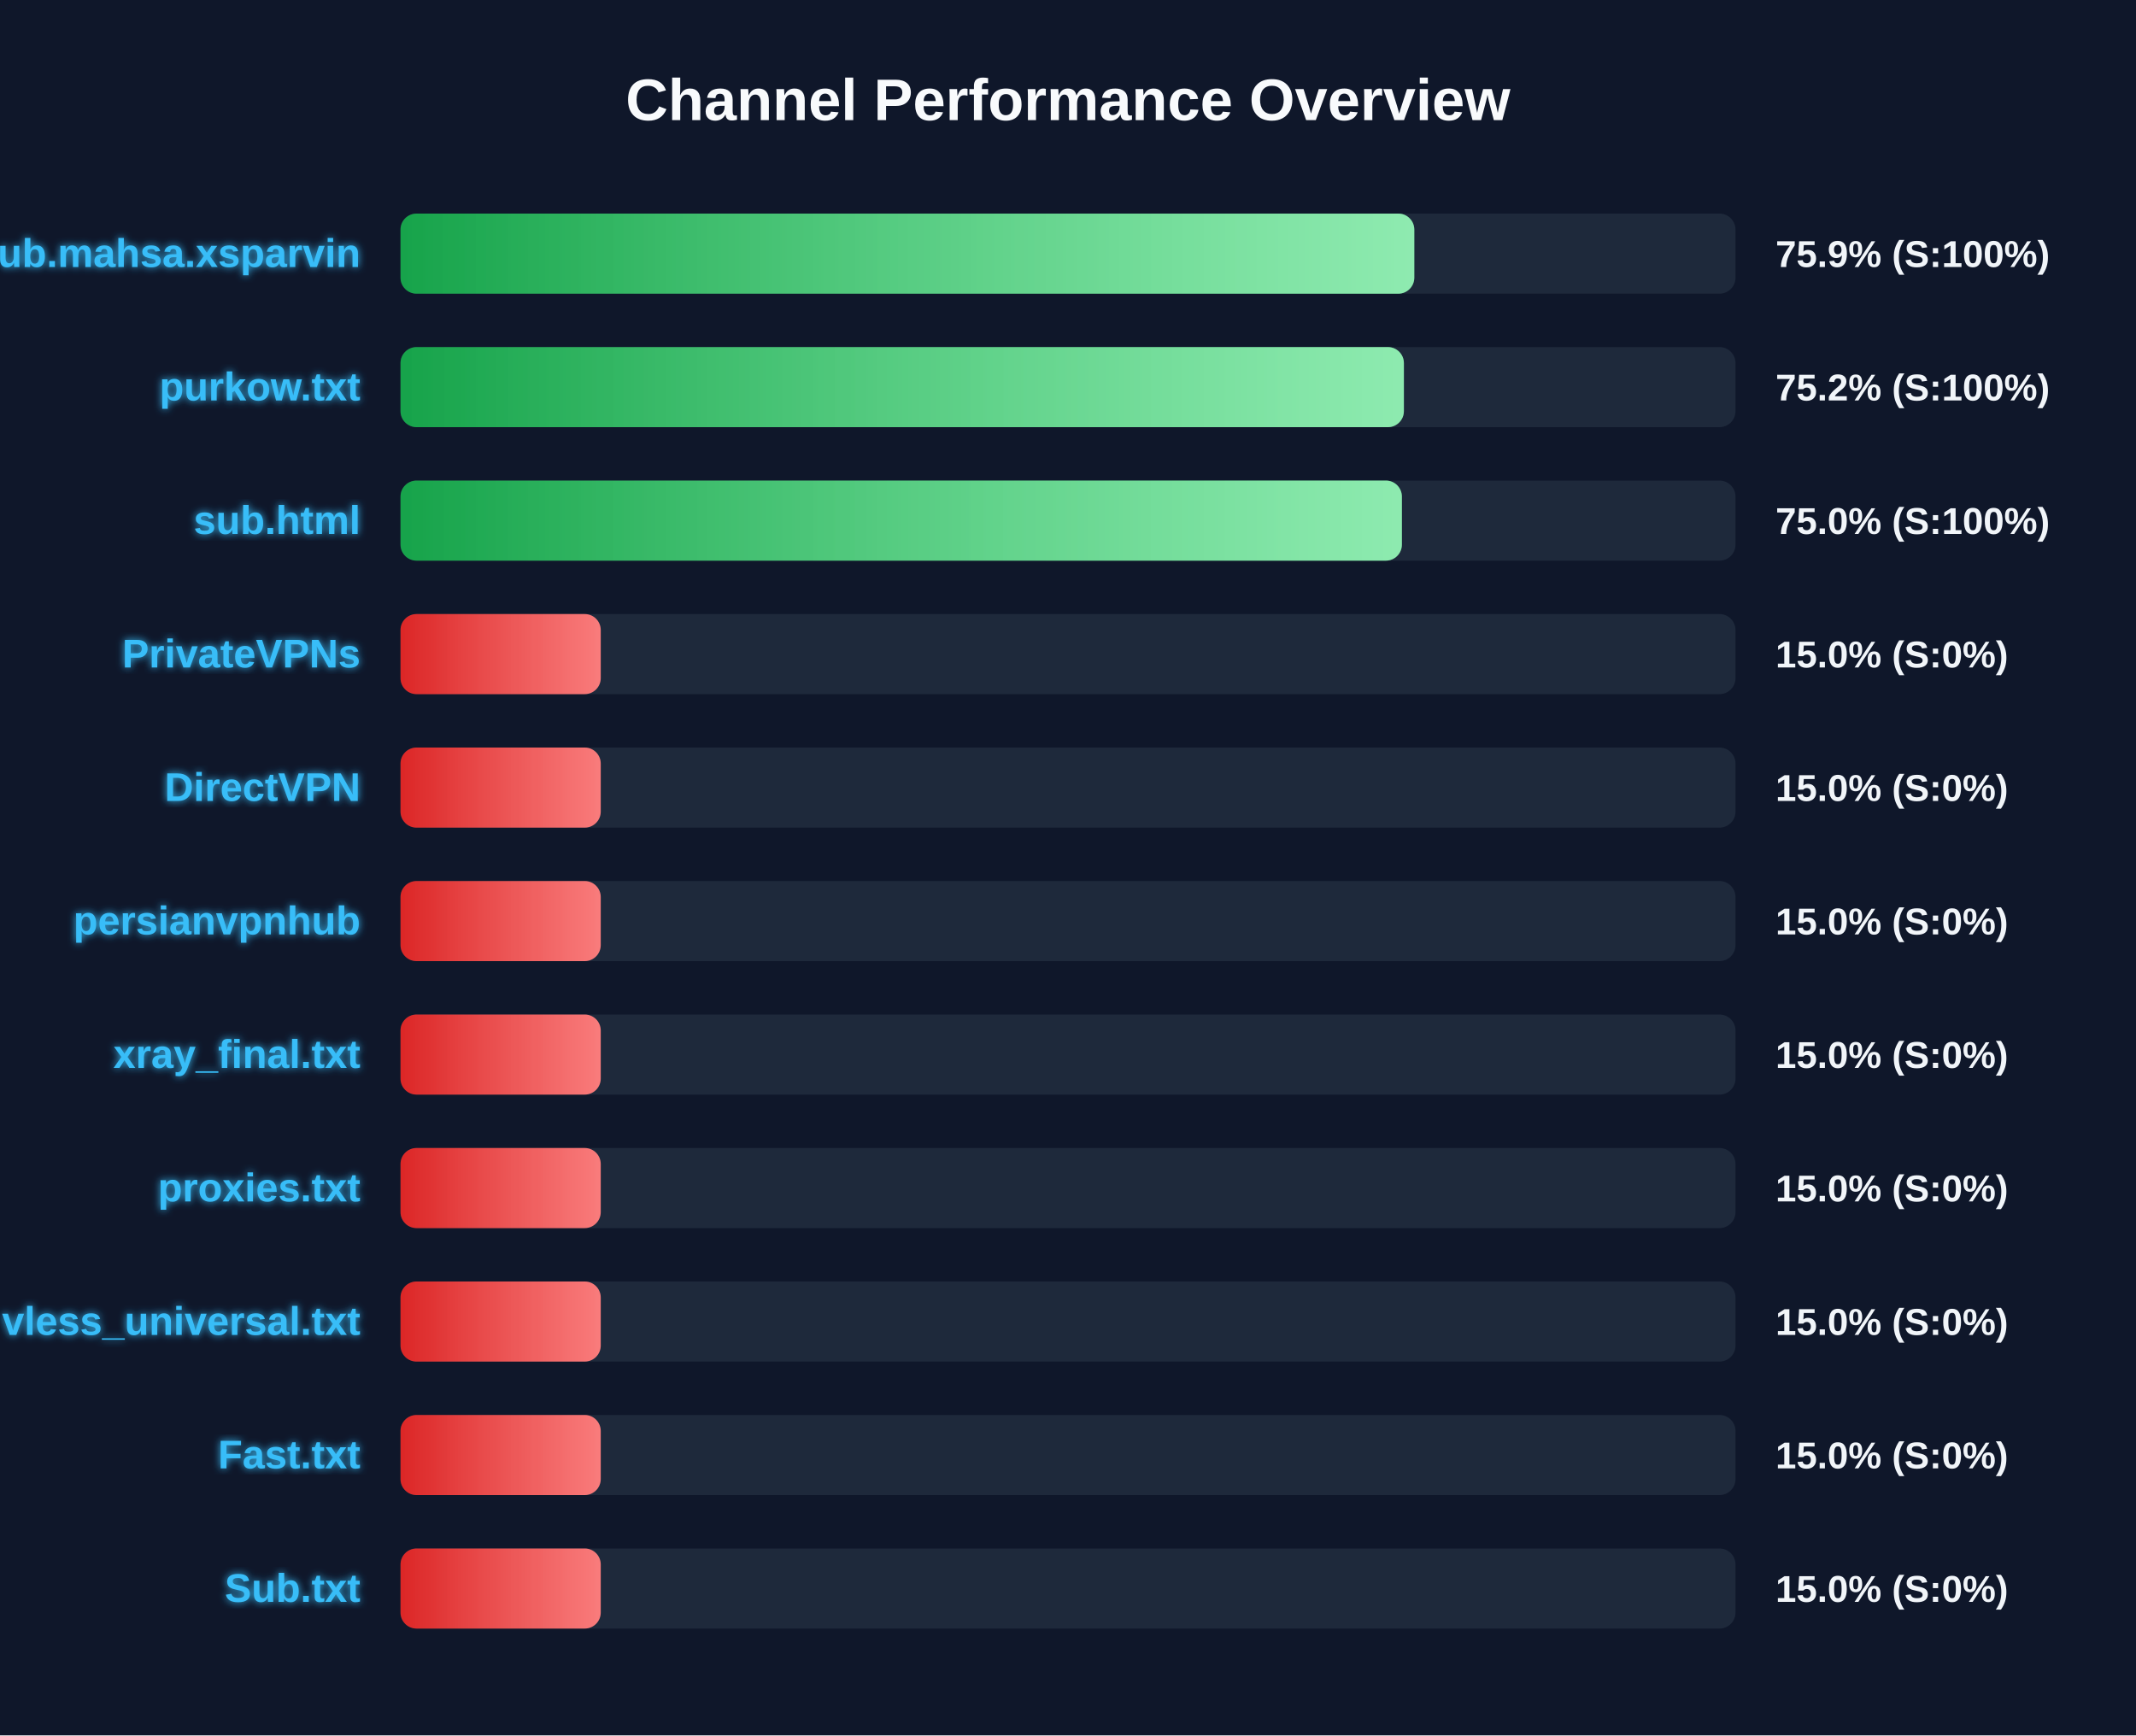
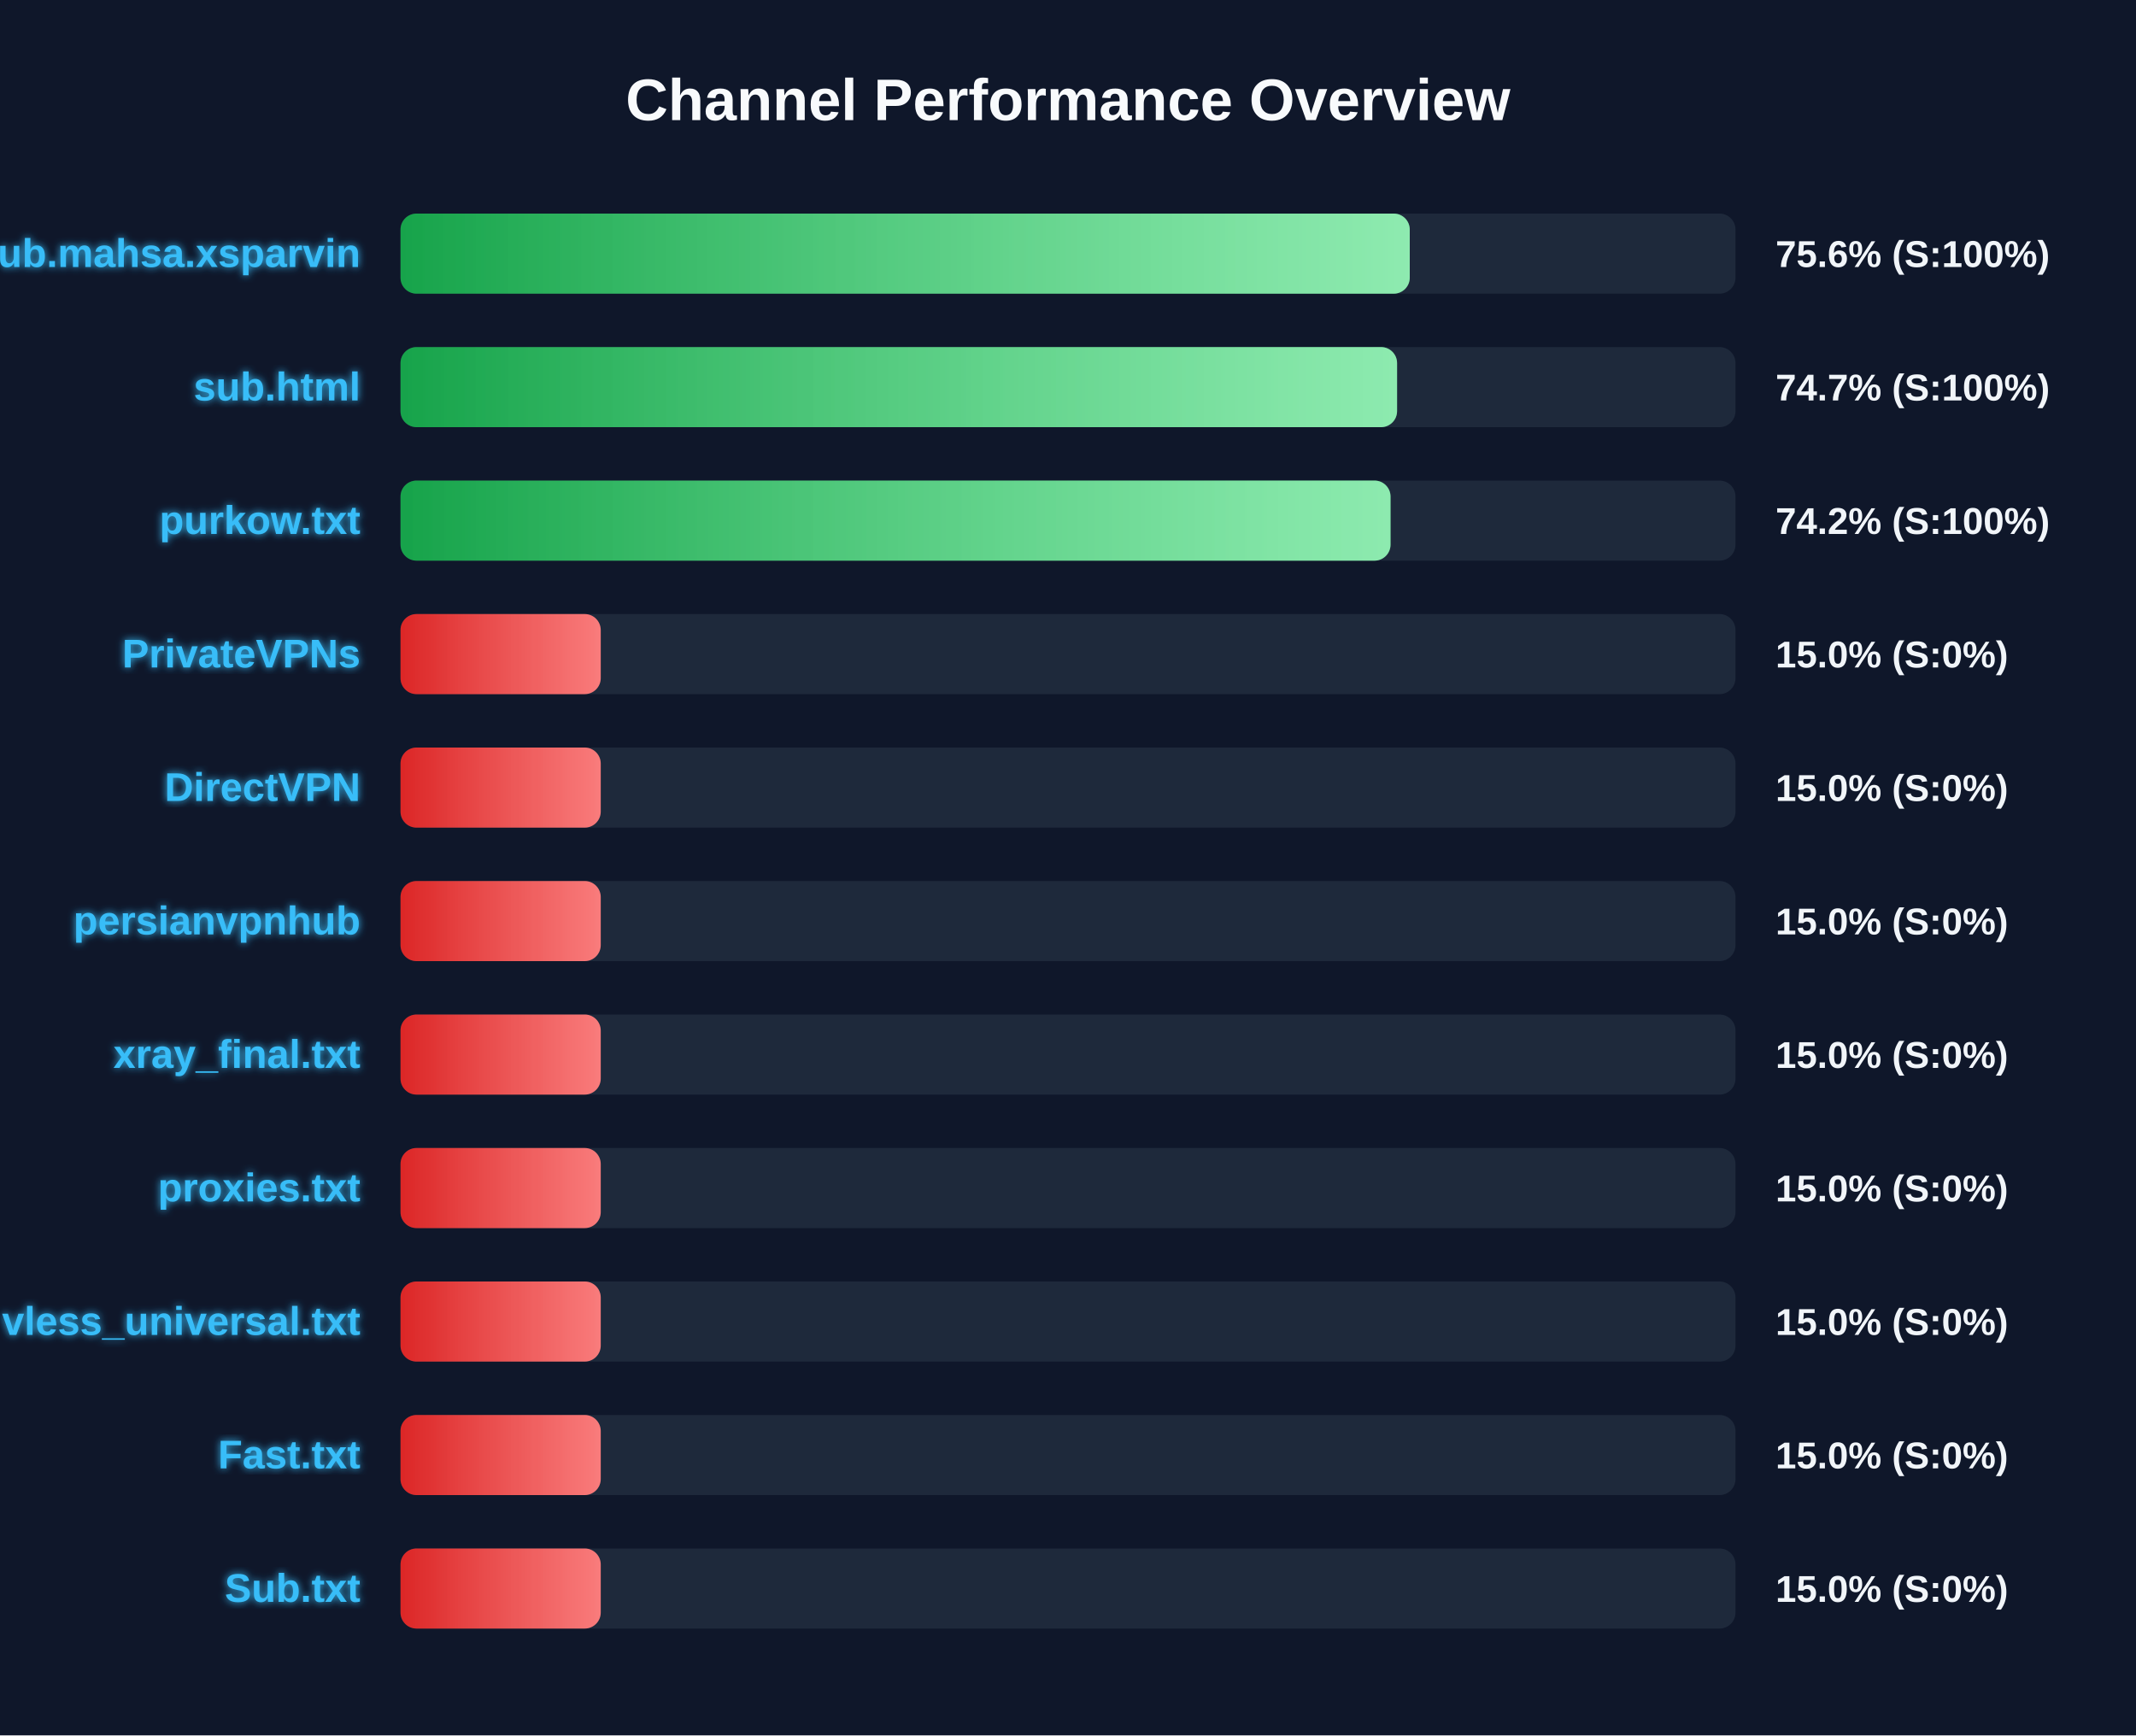
<svg xmlns="http://www.w3.org/2000/svg" width="800" height="650" version="1.1">
  <defs>
    <linearGradient id="grad-green" x1="0%" y1="0%" x2="100%" y2="0%">
      <stop offset="0%" stop-color="#16a34a" />
      <stop offset="100%" stop-color="#4ade80" />
    </linearGradient>
    <linearGradient id="grad-yellow" x1="0%" y1="0%" x2="100%" y2="0%">
      <stop offset="0%" stop-color="#ca8a04" />
      <stop offset="100%" stop-color="#fde047" />
    </linearGradient>
    <linearGradient id="grad-red" x1="0%" y1="0%" x2="100%" y2="0%">
      <stop offset="0%" stop-color="#dc2626" />
      <stop offset="100%" stop-color="#f87171" />
    </linearGradient>
    <linearGradient id="shimmer" x1="0%" y1="0%" x2="100%" y2="0%">
      <stop offset="0%" stop-color="rgba(255,255,255,0)" />
      <stop offset="50%" stop-color="rgba(255,255,255,0.4)" />
      <stop offset="100%" stop-color="rgba(255,255,255,0)" />
    </linearGradient>
    <filter id="glow" x="-20%" y="-20%" width="140%" height="140%">
      <feGaussianBlur stdDeviation="1.5" result="blur" />
      <feComposite in="SourceGraphic" in2="blur" operator="over" />
    </filter>
  </defs>
  <style>
        .bg-rect { fill: #0f172a; }
        .title { font: bold 22px 'Segoe UI', Arial, sans-serif; fill: #f8fafc; }
        .row { font: bold 15px 'Segoe UI', Arial, sans-serif; fill: #38bdf8; filter: url(#glow); }
        .score { font: bold 14px 'Segoe UI', Arial, sans-serif; fill: #f1f5f9; }
        @keyframes shimmer-anim {
            0% { transform: translateX(-100%); }
            100% { transform: translateX(200%); }
        }
        .shimmer-rect {
            animation: shimmer-anim 2.5s infinite linear;
        }
    </style>
  <rect width="100%" height="100%" class="bg-rect" />
  <text x="400" y="45" text-anchor="middle" class="title">Channel Performance Overview</text>
  <rect x="150" y="80" width="500" height="30" fill="#1e293b" rx="6" />
  <clipPath id="clip-0">
-     <rect x="150" y="80" width="379.7" height="30" rx="6" />
+     <rect x="150" y="80" width="378.0" height="30" rx="6" />
  </clipPath>
-   <rect x="150" y="80" width="379.7" height="30" fill="url(#grad-green)" rx="6" />
+   <rect x="150" y="80" width="378.0" height="30" fill="url(#grad-green)" rx="6" />
  <g clip-path="url(#clip-0)">
    <rect x="150" y="80" width="100%" height="30" fill="url(#shimmer)" class="shimmer-rect" />
  </g>
  <text x="135" y="100" text-anchor="end" class="row">Sub.mahsa.xsparvin</text>
-   <text x="665" y="100" text-anchor="start" class="score">75.9% (S:100%)</text>
+   <text x="665" y="100" text-anchor="start" class="score">75.6% (S:100%)</text>
  <rect x="150" y="130" width="500" height="30" fill="#1e293b" rx="6" />
  <clipPath id="clip-1">
-     <rect x="150" y="130" width="375.8" height="30" rx="6" />
+     <rect x="150" y="130" width="373.25" height="30" rx="6" />
  </clipPath>
-   <rect x="150" y="130" width="375.8" height="30" fill="url(#grad-green)" rx="6" />
+   <rect x="150" y="130" width="373.25" height="30" fill="url(#grad-green)" rx="6" />
  <g clip-path="url(#clip-1)">
    <rect x="150" y="130" width="100%" height="30" fill="url(#shimmer)" class="shimmer-rect" />
  </g>
-   <text x="135" y="150" text-anchor="end" class="row">purkow.txt</text>
-   <text x="665" y="150" text-anchor="start" class="score">75.2% (S:100%)</text>
+   <text x="135" y="150" text-anchor="end" class="row">sub.html</text>
+   <text x="665" y="150" text-anchor="start" class="score">74.7% (S:100%)</text>
  <rect x="150" y="180" width="500" height="30" fill="#1e293b" rx="6" />
  <clipPath id="clip-2">
-     <rect x="150" y="180" width="375.05" height="30" rx="6" />
+     <rect x="150" y="180" width="370.8" height="30" rx="6" />
  </clipPath>
-   <rect x="150" y="180" width="375.05" height="30" fill="url(#grad-green)" rx="6" />
+   <rect x="150" y="180" width="370.8" height="30" fill="url(#grad-green)" rx="6" />
  <g clip-path="url(#clip-2)">
    <rect x="150" y="180" width="100%" height="30" fill="url(#shimmer)" class="shimmer-rect" />
  </g>
-   <text x="135" y="200" text-anchor="end" class="row">sub.html</text>
-   <text x="665" y="200" text-anchor="start" class="score">75.0% (S:100%)</text>
+   <text x="135" y="200" text-anchor="end" class="row">purkow.txt</text>
+   <text x="665" y="200" text-anchor="start" class="score">74.2% (S:100%)</text>
  <rect x="150" y="230" width="500" height="30" fill="#1e293b" rx="6" />
  <clipPath id="clip-3">
    <rect x="150" y="230" width="75.0" height="30" rx="6" />
  </clipPath>
  <rect x="150" y="230" width="75.0" height="30" fill="url(#grad-red)" rx="6" />
  <g clip-path="url(#clip-3)">
    <rect x="150" y="230" width="100%" height="30" fill="url(#shimmer)" class="shimmer-rect" />
  </g>
  <text x="135" y="250" text-anchor="end" class="row">PrivateVPNs</text>
  <text x="665" y="250" text-anchor="start" class="score">15.0% (S:0%)</text>
  <rect x="150" y="280" width="500" height="30" fill="#1e293b" rx="6" />
  <clipPath id="clip-4">
    <rect x="150" y="280" width="75.0" height="30" rx="6" />
  </clipPath>
  <rect x="150" y="280" width="75.0" height="30" fill="url(#grad-red)" rx="6" />
  <g clip-path="url(#clip-4)">
    <rect x="150" y="280" width="100%" height="30" fill="url(#shimmer)" class="shimmer-rect" />
  </g>
  <text x="135" y="300" text-anchor="end" class="row">DirectVPN</text>
  <text x="665" y="300" text-anchor="start" class="score">15.0% (S:0%)</text>
  <rect x="150" y="330" width="500" height="30" fill="#1e293b" rx="6" />
  <clipPath id="clip-5">
    <rect x="150" y="330" width="75.0" height="30" rx="6" />
  </clipPath>
  <rect x="150" y="330" width="75.0" height="30" fill="url(#grad-red)" rx="6" />
  <g clip-path="url(#clip-5)">
    <rect x="150" y="330" width="100%" height="30" fill="url(#shimmer)" class="shimmer-rect" />
  </g>
  <text x="135" y="350" text-anchor="end" class="row">persianvpnhub</text>
  <text x="665" y="350" text-anchor="start" class="score">15.0% (S:0%)</text>
  <rect x="150" y="380" width="500" height="30" fill="#1e293b" rx="6" />
  <clipPath id="clip-6">
    <rect x="150" y="380" width="75.0" height="30" rx="6" />
  </clipPath>
  <rect x="150" y="380" width="75.0" height="30" fill="url(#grad-red)" rx="6" />
  <g clip-path="url(#clip-6)">
    <rect x="150" y="380" width="100%" height="30" fill="url(#shimmer)" class="shimmer-rect" />
  </g>
  <text x="135" y="400" text-anchor="end" class="row">xray_final.txt</text>
  <text x="665" y="400" text-anchor="start" class="score">15.0% (S:0%)</text>
  <rect x="150" y="430" width="500" height="30" fill="#1e293b" rx="6" />
  <clipPath id="clip-7">
    <rect x="150" y="430" width="75.0" height="30" rx="6" />
  </clipPath>
  <rect x="150" y="430" width="75.0" height="30" fill="url(#grad-red)" rx="6" />
  <g clip-path="url(#clip-7)">
    <rect x="150" y="430" width="100%" height="30" fill="url(#shimmer)" class="shimmer-rect" />
  </g>
  <text x="135" y="450" text-anchor="end" class="row">proxies.txt</text>
  <text x="665" y="450" text-anchor="start" class="score">15.0% (S:0%)</text>
  <rect x="150" y="480" width="500" height="30" fill="#1e293b" rx="6" />
  <clipPath id="clip-8">
    <rect x="150" y="480" width="75.0" height="30" rx="6" />
  </clipPath>
  <rect x="150" y="480" width="75.0" height="30" fill="url(#grad-red)" rx="6" />
  <g clip-path="url(#clip-8)">
    <rect x="150" y="480" width="100%" height="30" fill="url(#shimmer)" class="shimmer-rect" />
  </g>
  <text x="135" y="500" text-anchor="end" class="row">vless_universal.txt</text>
  <text x="665" y="500" text-anchor="start" class="score">15.0% (S:0%)</text>
  <rect x="150" y="530" width="500" height="30" fill="#1e293b" rx="6" />
  <clipPath id="clip-9">
    <rect x="150" y="530" width="75.0" height="30" rx="6" />
  </clipPath>
  <rect x="150" y="530" width="75.0" height="30" fill="url(#grad-red)" rx="6" />
  <g clip-path="url(#clip-9)">
    <rect x="150" y="530" width="100%" height="30" fill="url(#shimmer)" class="shimmer-rect" />
  </g>
  <text x="135" y="550" text-anchor="end" class="row">Fast.txt</text>
  <text x="665" y="550" text-anchor="start" class="score">15.0% (S:0%)</text>
  <rect x="150" y="580" width="500" height="30" fill="#1e293b" rx="6" />
  <clipPath id="clip-10">
    <rect x="150" y="580" width="75.0" height="30" rx="6" />
  </clipPath>
  <rect x="150" y="580" width="75.0" height="30" fill="url(#grad-red)" rx="6" />
  <g clip-path="url(#clip-10)">
    <rect x="150" y="580" width="100%" height="30" fill="url(#shimmer)" class="shimmer-rect" />
  </g>
  <text x="135" y="600" text-anchor="end" class="row">Sub.txt</text>
  <text x="665" y="600" text-anchor="start" class="score">15.0% (S:0%)</text>
</svg>
